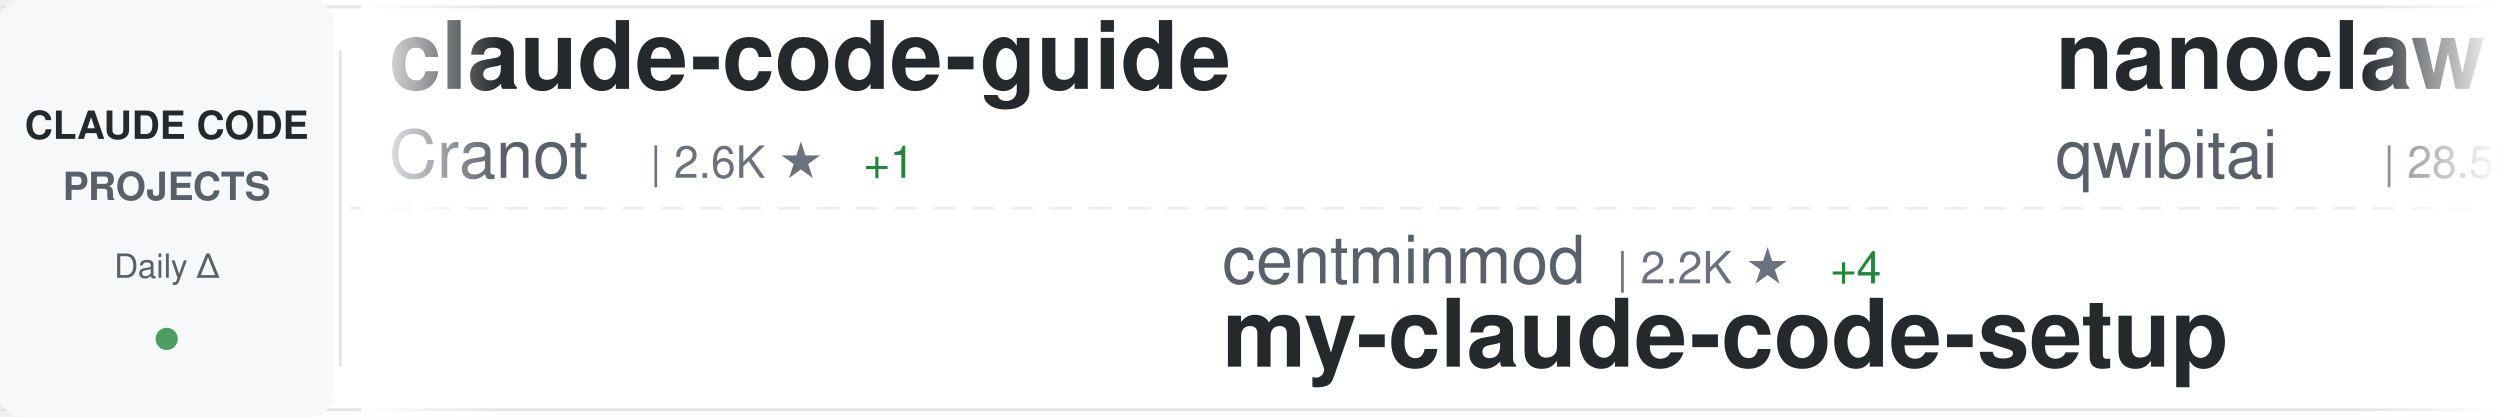
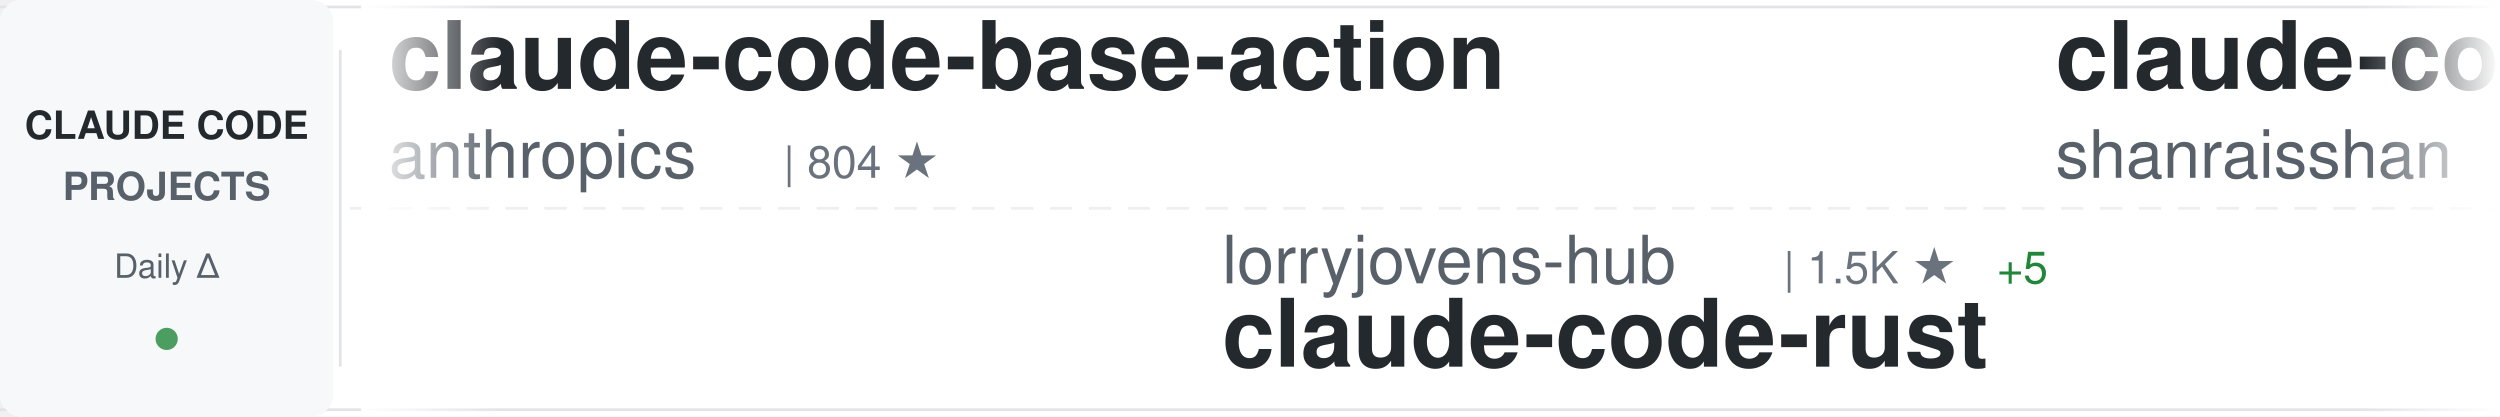
<svg xmlns="http://www.w3.org/2000/svg" width="900" height="150">
  <defs>
    <linearGradient id="awesomeLeftFade" x1="0%" y1="0%" x2="100%" y2="0%">
      <stop offset="0%" style="stop-color:#ffffff;stop-opacity:1" />
      <stop offset="100%" style="stop-color:#ffffff;stop-opacity:0" />
    </linearGradient>
    <linearGradient id="awesomeRightFade" x1="0%" y1="0%" x2="100%" y2="0%">
      <stop offset="0%" style="stop-color:#ffffff;stop-opacity:0" />
      <stop offset="100%" style="stop-color:#ffffff;stop-opacity:1" />
    </linearGradient>
  </defs>
  <rect width="900" height="150" fill="#ffffff" rx="8" />
  <rect x="0" y="2" width="900" height="1" fill="#e1e4e8" />
  <rect x="0" y="147" width="900" height="1" fill="#e1e4e8" />
  <line x1="0" y1="75" x2="900" y2="75" stroke="#e1e4e8" stroke-width="1" stroke-dasharray="8 6" opacity="0.6" />
  <rect x="0" y="0" width="120" height="150" fill="#f6f8fa" rx="8" />
  <text x="60" y="50" font-family="-apple-system, BlinkMacSystemFont, 'Segoe UI', Helvetica, Arial, sans-serif" font-size="14" font-weight="600" fill="#24292e" text-anchor="middle">CLAUDE CODE</text>
  <text x="60" y="72" font-family="-apple-system, BlinkMacSystemFont, 'Segoe UI', Helvetica, Arial, sans-serif" font-size="14" font-weight="600" fill="#586069" text-anchor="middle">PROJECTS</text>
  <text x="60" y="100" font-family="-apple-system, BlinkMacSystemFont, 'Segoe UI', Helvetica, Arial, sans-serif" font-size="12" font-weight="500" fill="#586069" text-anchor="middle">Daily Δ</text>
  <circle cx="60" cy="122" r="4" fill="#22863a" opacity="0.8" />
  <rect x="122" y="18" width="1" height="114" fill="#e1e4e8" />
  <clipPath id="awesomeTickerClip">
    <rect x="130" y="0" width="770" height="150" />
  </clipPath>
  <g clip-path="url(#awesomeTickerClip)">
    <g id="awesomeTickerItems">
      <animateTransform attributeName="transform" attributeType="XML" type="translate" from="0 0" to="-3000 0" dur="54s" repeatCount="indefinite" />
      <g transform="translate(0, 0)">
-         <text x="140" y="32" font-family="-apple-system, BlinkMacSystemFont, 'Segoe UI', Helvetica, Arial, sans-serif" font-size="34" font-weight="600" fill="#24292e">claude-code-guide</text>
-         <text x="140" y="64" font-family="-apple-system, BlinkMacSystemFont, 'Segoe UI', Helvetica, Arial, sans-serif" font-size="24" font-weight="400" fill="#586069">Cranot</text>
-         <text x="234" y="64" font-family="-apple-system, BlinkMacSystemFont, 'Segoe UI', Helvetica, Arial, sans-serif" font-size="16" font-weight="500" fill="#6a737d">| 2.6K ★</text>
-         <text x="311" y="64" font-family="-apple-system, BlinkMacSystemFont, 'Segoe UI', Helvetica, Arial, sans-serif" font-size="16" font-weight="500" fill="#22863a"> +1</text>
-       </g>
-       <g transform="translate(300, 0)">
-         <text x="140" y="102" font-family="-apple-system, BlinkMacSystemFont, 'Segoe UI', Helvetica, Arial, sans-serif" font-size="24" font-weight="400" fill="#586069">centminmod</text>
-         <text x="282" y="102" font-family="-apple-system, BlinkMacSystemFont, 'Segoe UI', Helvetica, Arial, sans-serif" font-size="16" font-weight="500" fill="#6a737d">| 2.2K ★</text>
-         <text x="359" y="102" font-family="-apple-system, BlinkMacSystemFont, 'Segoe UI', Helvetica, Arial, sans-serif" font-size="16" font-weight="500" fill="#22863a"> +4</text>
-         <text x="140" y="132" font-family="-apple-system, BlinkMacSystemFont, 'Segoe UI', Helvetica, Arial, sans-serif" font-size="34" font-weight="600" fill="#24292e">my-claude-code-setup</text>
-       </g>
-       <g transform="translate(600, 0)">
-         <text x="140" y="32" font-family="-apple-system, BlinkMacSystemFont, 'Segoe UI', Helvetica, Arial, sans-serif" font-size="34" font-weight="600" fill="#24292e">nanoclaw</text>
-         <text x="140" y="64" font-family="-apple-system, BlinkMacSystemFont, 'Segoe UI', Helvetica, Arial, sans-serif" font-size="24" font-weight="400" fill="#586069">qwibitai</text>
-         <text x="258" y="64" font-family="-apple-system, BlinkMacSystemFont, 'Segoe UI', Helvetica, Arial, sans-serif" font-size="16" font-weight="500" fill="#6a737d">| 28.5K ★</text>
-         <text x="344" y="64" font-family="-apple-system, BlinkMacSystemFont, 'Segoe UI', Helvetica, Arial, sans-serif" font-size="16" font-weight="500" fill="#22863a"> +43</text>
-       </g>
-       <g transform="translate(900, 0)">
-         <text x="140" y="102" font-family="-apple-system, BlinkMacSystemFont, 'Segoe UI', Helvetica, Arial, sans-serif" font-size="24" font-weight="400" fill="#586069">anthropics</text>
-         <text x="282" y="102" font-family="-apple-system, BlinkMacSystemFont, 'Segoe UI', Helvetica, Arial, sans-serif" font-size="16" font-weight="500" fill="#6a737d">| 4.5K ★</text>
-         <text x="359" y="102" font-family="-apple-system, BlinkMacSystemFont, 'Segoe UI', Helvetica, Arial, sans-serif" font-size="16" font-weight="500" fill="#22863a"> +11</text>
-         <text x="140" y="132" font-family="-apple-system, BlinkMacSystemFont, 'Segoe UI', Helvetica, Arial, sans-serif" font-size="34" font-weight="600" fill="#24292e">claude-code-security-rev...</text>
-       </g>
-       <g transform="translate(1200, 0)">
-         <text x="140" y="32" font-family="-apple-system, BlinkMacSystemFont, 'Segoe UI', Helvetica, Arial, sans-serif" font-size="34" font-weight="600" fill="#24292e">claude-code-spec-workflo...</text>
-         <text x="140" y="64" font-family="-apple-system, BlinkMacSystemFont, 'Segoe UI', Helvetica, Arial, sans-serif" font-size="24" font-weight="400" fill="#586069">Pimzino</text>
-         <text x="246" y="64" font-family="-apple-system, BlinkMacSystemFont, 'Segoe UI', Helvetica, Arial, sans-serif" font-size="16" font-weight="500" fill="#6a737d">| 3.7K ★</text>
-         <text x="323" y="64" font-family="-apple-system, BlinkMacSystemFont, 'Segoe UI', Helvetica, Arial, sans-serif" font-size="16" font-weight="500" fill="#22863a"> +1</text>
-       </g>
-       <g transform="translate(1500, 0)">
-         <text x="140" y="102" font-family="-apple-system, BlinkMacSystemFont, 'Segoe UI', Helvetica, Arial, sans-serif" font-size="24" font-weight="400" fill="#586069">Maciek-roboblog</text>
-         <text x="342" y="102" font-family="-apple-system, BlinkMacSystemFont, 'Segoe UI', Helvetica, Arial, sans-serif" font-size="16" font-weight="500" fill="#6a737d">| 7.9K ★</text>
-         <text x="419" y="102" font-family="-apple-system, BlinkMacSystemFont, 'Segoe UI', Helvetica, Arial, sans-serif" font-size="16" font-weight="500" fill="#22863a"> +14</text>
-         <text x="140" y="132" font-family="-apple-system, BlinkMacSystemFont, 'Segoe UI', Helvetica, Arial, sans-serif" font-size="34" font-weight="600" fill="#24292e">Claude-Code-Usage-Monito...</text>
-       </g>
-       <g transform="translate(1800, 0)">
        <text x="140" y="32" font-family="-apple-system, BlinkMacSystemFont, 'Segoe UI', Helvetica, Arial, sans-serif" font-size="34" font-weight="600" fill="#24292e">claude-code-base-action</text>
        <text x="140" y="64" font-family="-apple-system, BlinkMacSystemFont, 'Segoe UI', Helvetica, Arial, sans-serif" font-size="24" font-weight="400" fill="#586069">anthropics</text>
        <text x="282" y="64" font-family="-apple-system, BlinkMacSystemFont, 'Segoe UI', Helvetica, Arial, sans-serif" font-size="16" font-weight="500" fill="#6a737d">| 804 ★</text>
      </g>
+       <g transform="translate(300, 0)">
+         <text x="140" y="102" font-family="-apple-system, BlinkMacSystemFont, 'Segoe UI', Helvetica, Arial, sans-serif" font-size="24" font-weight="400" fill="#586069">lorryjovens-hub</text>
+         <text x="342" y="102" font-family="-apple-system, BlinkMacSystemFont, 'Segoe UI', Helvetica, Arial, sans-serif" font-size="16" font-weight="500" fill="#6a737d">| 1.5K ★</text>
+         <text x="419" y="102" font-family="-apple-system, BlinkMacSystemFont, 'Segoe UI', Helvetica, Arial, sans-serif" font-size="16" font-weight="500" fill="#22863a"> +5</text>
+         <text x="140" y="132" font-family="-apple-system, BlinkMacSystemFont, 'Segoe UI', Helvetica, Arial, sans-serif" font-size="34" font-weight="600" fill="#24292e">claude-code-rust</text>
+       </g>
+       <g transform="translate(600, 0)">
+         <text x="140" y="32" font-family="-apple-system, BlinkMacSystemFont, 'Segoe UI', Helvetica, Arial, sans-serif" font-size="34" font-weight="600" fill="#24292e">claude-code-best-practic...</text>
+         <text x="140" y="64" font-family="-apple-system, BlinkMacSystemFont, 'Segoe UI', Helvetica, Arial, sans-serif" font-size="24" font-weight="400" fill="#586069">shanraisshan</text>
+         <text x="306" y="64" font-family="-apple-system, BlinkMacSystemFont, 'Segoe UI', Helvetica, Arial, sans-serif" font-size="16" font-weight="500" fill="#6a737d">| 50.2K ★</text>
+         <text x="392" y="64" font-family="-apple-system, BlinkMacSystemFont, 'Segoe UI', Helvetica, Arial, sans-serif" font-size="16" font-weight="500" fill="#22863a"> +246</text>
+       </g>
+       <g transform="translate(900, 0)">
+         <text x="140" y="102" font-family="-apple-system, BlinkMacSystemFont, 'Segoe UI', Helvetica, Arial, sans-serif" font-size="24" font-weight="400" fill="#586069">777genius</text>
+         <text x="270" y="102" font-family="-apple-system, BlinkMacSystemFont, 'Segoe UI', Helvetica, Arial, sans-serif" font-size="16" font-weight="500" fill="#6a737d">| 905 ★</text>
+         <text x="338" y="102" font-family="-apple-system, BlinkMacSystemFont, 'Segoe UI', Helvetica, Arial, sans-serif" font-size="16" font-weight="500" fill="#22863a"> +1</text>
+         <text x="140" y="132" font-family="-apple-system, BlinkMacSystemFont, 'Segoe UI', Helvetica, Arial, sans-serif" font-size="34" font-weight="600" fill="#24292e">claude-code-source-code</text>
+       </g>
+       <g transform="translate(1200, 0)">
+         <text x="140" y="32" font-family="-apple-system, BlinkMacSystemFont, 'Segoe UI', Helvetica, Arial, sans-serif" font-size="34" font-weight="600" fill="#24292e">learn-claude-code</text>
+         <text x="140" y="64" font-family="-apple-system, BlinkMacSystemFont, 'Segoe UI', Helvetica, Arial, sans-serif" font-size="24" font-weight="400" fill="#586069">shareAI-lab</text>
+         <text x="294" y="64" font-family="-apple-system, BlinkMacSystemFont, 'Segoe UI', Helvetica, Arial, sans-serif" font-size="16" font-weight="500" fill="#6a737d">| 57.8K ★</text>
+         <text x="380" y="64" font-family="-apple-system, BlinkMacSystemFont, 'Segoe UI', Helvetica, Arial, sans-serif" font-size="16" font-weight="500" fill="#22863a"> +121</text>
+       </g>
+       <g transform="translate(1500, 0)">
+         <text x="140" y="102" font-family="-apple-system, BlinkMacSystemFont, 'Segoe UI', Helvetica, Arial, sans-serif" font-size="24" font-weight="400" fill="#586069">ponponon</text>
+         <text x="258" y="102" font-family="-apple-system, BlinkMacSystemFont, 'Segoe UI', Helvetica, Arial, sans-serif" font-size="16" font-weight="500" fill="#6a737d">| 2.2K ★</text>
+         <text x="335" y="102" font-family="-apple-system, BlinkMacSystemFont, 'Segoe UI', Helvetica, Arial, sans-serif" font-size="16" font-weight="500" fill="#22863a"> +2</text>
+         <text x="140" y="132" font-family="-apple-system, BlinkMacSystemFont, 'Segoe UI', Helvetica, Arial, sans-serif" font-size="34" font-weight="600" fill="#24292e">claude_code_src</text>
+       </g>
+       <g transform="translate(1800, 0)">
+         <text x="140" y="32" font-family="-apple-system, BlinkMacSystemFont, 'Segoe UI', Helvetica, Arial, sans-serif" font-size="34" font-weight="600" fill="#24292e">claude-code-source</text>
+         <text x="140" y="64" font-family="-apple-system, BlinkMacSystemFont, 'Segoe UI', Helvetica, Arial, sans-serif" font-size="24" font-weight="400" fill="#586069">JrCx7scC</text>
+         <text x="258" y="64" font-family="-apple-system, BlinkMacSystemFont, 'Segoe UI', Helvetica, Arial, sans-serif" font-size="16" font-weight="500" fill="#6a737d">| 364 ★</text>
+       </g>
      <g transform="translate(2100, 0)">
-         <text x="140" y="102" font-family="-apple-system, BlinkMacSystemFont, 'Segoe UI', Helvetica, Arial, sans-serif" font-size="24" font-weight="400" fill="#586069">affaan-m</text>
-         <text x="258" y="102" font-family="-apple-system, BlinkMacSystemFont, 'Segoe UI', Helvetica, Arial, sans-serif" font-size="16" font-weight="500" fill="#6a737d">| 171.7K ★</text>
-         <text x="353" y="102" font-family="-apple-system, BlinkMacSystemFont, 'Segoe UI', Helvetica, Arial, sans-serif" font-size="16" font-weight="500" fill="#22863a"> +601</text>
-         <text x="140" y="132" font-family="-apple-system, BlinkMacSystemFont, 'Segoe UI', Helvetica, Arial, sans-serif" font-size="34" font-weight="600" fill="#24292e">everything-claude-code</text>
+         <text x="140" y="102" font-family="-apple-system, BlinkMacSystemFont, 'Segoe UI', Helvetica, Arial, sans-serif" font-size="24" font-weight="400" fill="#586069">sickn33</text>
+         <text x="246" y="102" font-family="-apple-system, BlinkMacSystemFont, 'Segoe UI', Helvetica, Arial, sans-serif" font-size="16" font-weight="500" fill="#6a737d">| 36.0K ★</text>
+         <text x="332" y="102" font-family="-apple-system, BlinkMacSystemFont, 'Segoe UI', Helvetica, Arial, sans-serif" font-size="16" font-weight="500" fill="#22863a"> +101</text>
+         <text x="140" y="132" font-family="-apple-system, BlinkMacSystemFont, 'Segoe UI', Helvetica, Arial, sans-serif" font-size="34" font-weight="600" fill="#24292e">antigravity-awesome-skil...</text>
      </g>
      <g transform="translate(2400, 0)">
-         <text x="140" y="32" font-family="-apple-system, BlinkMacSystemFont, 'Segoe UI', Helvetica, Arial, sans-serif" font-size="34" font-weight="600" fill="#24292e">claude-code-from-source</text>
-         <text x="140" y="64" font-family="-apple-system, BlinkMacSystemFont, 'Segoe UI', Helvetica, Arial, sans-serif" font-size="24" font-weight="400" fill="#586069">alejandrobalderas</text>
-         <text x="366" y="64" font-family="-apple-system, BlinkMacSystemFont, 'Segoe UI', Helvetica, Arial, sans-serif" font-size="16" font-weight="500" fill="#6a737d">| 1.8K ★</text>
-         <text x="443" y="64" font-family="-apple-system, BlinkMacSystemFont, 'Segoe UI', Helvetica, Arial, sans-serif" font-size="16" font-weight="500" fill="#22863a"> +8</text>
+         <text x="140" y="32" font-family="-apple-system, BlinkMacSystemFont, 'Segoe UI', Helvetica, Arial, sans-serif" font-size="34" font-weight="600" fill="#24292e">claudecodeui</text>
+         <text x="140" y="64" font-family="-apple-system, BlinkMacSystemFont, 'Segoe UI', Helvetica, Arial, sans-serif" font-size="24" font-weight="400" fill="#586069">siteboon</text>
+         <text x="258" y="64" font-family="-apple-system, BlinkMacSystemFont, 'Segoe UI', Helvetica, Arial, sans-serif" font-size="16" font-weight="500" fill="#6a737d">| 10.5K ★</text>
+         <text x="344" y="64" font-family="-apple-system, BlinkMacSystemFont, 'Segoe UI', Helvetica, Arial, sans-serif" font-size="16" font-weight="500" fill="#22863a"> +33</text>
      </g>
      <g transform="translate(2700, 0)">
-         <text x="140" y="102" font-family="-apple-system, BlinkMacSystemFont, 'Segoe UI', Helvetica, Arial, sans-serif" font-size="24" font-weight="400" fill="#586069">1rgs</text>
-         <text x="210" y="102" font-family="-apple-system, BlinkMacSystemFont, 'Segoe UI', Helvetica, Arial, sans-serif" font-size="16" font-weight="500" fill="#6a737d">| 3.5K ★</text>
-         <text x="287" y="102" font-family="-apple-system, BlinkMacSystemFont, 'Segoe UI', Helvetica, Arial, sans-serif" font-size="16" font-weight="500" fill="#22863a"> +9</text>
-         <text x="140" y="132" font-family="-apple-system, BlinkMacSystemFont, 'Segoe UI', Helvetica, Arial, sans-serif" font-size="34" font-weight="600" fill="#24292e">claude-code-proxy</text>
+         <text x="140" y="102" font-family="-apple-system, BlinkMacSystemFont, 'Segoe UI', Helvetica, Arial, sans-serif" font-size="24" font-weight="400" fill="#586069">huangserva</text>
+         <text x="282" y="102" font-family="-apple-system, BlinkMacSystemFont, 'Segoe UI', Helvetica, Arial, sans-serif" font-size="16" font-weight="500" fill="#6a737d">| 569 ★</text>
+         <text x="350" y="102" font-family="-apple-system, BlinkMacSystemFont, 'Segoe UI', Helvetica, Arial, sans-serif" font-size="16" font-weight="500" fill="#22863a"> +1</text>
+         <text x="140" y="132" font-family="-apple-system, BlinkMacSystemFont, 'Segoe UI', Helvetica, Arial, sans-serif" font-size="34" font-weight="600" fill="#24292e">claude-code-cli</text>
      </g>
      <g transform="translate(3000, 0)">
-         <text x="140" y="32" font-family="-apple-system, BlinkMacSystemFont, 'Segoe UI', Helvetica, Arial, sans-serif" font-size="34" font-weight="600" fill="#24292e">claude-code-guide</text>
-         <text x="140" y="64" font-family="-apple-system, BlinkMacSystemFont, 'Segoe UI', Helvetica, Arial, sans-serif" font-size="24" font-weight="400" fill="#586069">Cranot</text>
-         <text x="234" y="64" font-family="-apple-system, BlinkMacSystemFont, 'Segoe UI', Helvetica, Arial, sans-serif" font-size="16" font-weight="500" fill="#6a737d">| 2.6K ★</text>
-         <text x="311" y="64" font-family="-apple-system, BlinkMacSystemFont, 'Segoe UI', Helvetica, Arial, sans-serif" font-size="16" font-weight="500" fill="#22863a"> +1</text>
+         <text x="140" y="32" font-family="-apple-system, BlinkMacSystemFont, 'Segoe UI', Helvetica, Arial, sans-serif" font-size="34" font-weight="600" fill="#24292e">claude-code-base-action</text>
+         <text x="140" y="64" font-family="-apple-system, BlinkMacSystemFont, 'Segoe UI', Helvetica, Arial, sans-serif" font-size="24" font-weight="400" fill="#586069">anthropics</text>
+         <text x="282" y="64" font-family="-apple-system, BlinkMacSystemFont, 'Segoe UI', Helvetica, Arial, sans-serif" font-size="16" font-weight="500" fill="#6a737d">| 804 ★</text>
      </g>
      <g transform="translate(3300, 0)">
-         <text x="140" y="102" font-family="-apple-system, BlinkMacSystemFont, 'Segoe UI', Helvetica, Arial, sans-serif" font-size="24" font-weight="400" fill="#586069">centminmod</text>
-         <text x="282" y="102" font-family="-apple-system, BlinkMacSystemFont, 'Segoe UI', Helvetica, Arial, sans-serif" font-size="16" font-weight="500" fill="#6a737d">| 2.2K ★</text>
-         <text x="359" y="102" font-family="-apple-system, BlinkMacSystemFont, 'Segoe UI', Helvetica, Arial, sans-serif" font-size="16" font-weight="500" fill="#22863a"> +4</text>
-         <text x="140" y="132" font-family="-apple-system, BlinkMacSystemFont, 'Segoe UI', Helvetica, Arial, sans-serif" font-size="34" font-weight="600" fill="#24292e">my-claude-code-setup</text>
+         <text x="140" y="102" font-family="-apple-system, BlinkMacSystemFont, 'Segoe UI', Helvetica, Arial, sans-serif" font-size="24" font-weight="400" fill="#586069">lorryjovens-hub</text>
+         <text x="342" y="102" font-family="-apple-system, BlinkMacSystemFont, 'Segoe UI', Helvetica, Arial, sans-serif" font-size="16" font-weight="500" fill="#6a737d">| 1.5K ★</text>
+         <text x="419" y="102" font-family="-apple-system, BlinkMacSystemFont, 'Segoe UI', Helvetica, Arial, sans-serif" font-size="16" font-weight="500" fill="#22863a"> +5</text>
+         <text x="140" y="132" font-family="-apple-system, BlinkMacSystemFont, 'Segoe UI', Helvetica, Arial, sans-serif" font-size="34" font-weight="600" fill="#24292e">claude-code-rust</text>
      </g>
      <g transform="translate(3600, 0)">
-         <text x="140" y="32" font-family="-apple-system, BlinkMacSystemFont, 'Segoe UI', Helvetica, Arial, sans-serif" font-size="34" font-weight="600" fill="#24292e">nanoclaw</text>
-         <text x="140" y="64" font-family="-apple-system, BlinkMacSystemFont, 'Segoe UI', Helvetica, Arial, sans-serif" font-size="24" font-weight="400" fill="#586069">qwibitai</text>
-         <text x="258" y="64" font-family="-apple-system, BlinkMacSystemFont, 'Segoe UI', Helvetica, Arial, sans-serif" font-size="16" font-weight="500" fill="#6a737d">| 28.5K ★</text>
-         <text x="344" y="64" font-family="-apple-system, BlinkMacSystemFont, 'Segoe UI', Helvetica, Arial, sans-serif" font-size="16" font-weight="500" fill="#22863a"> +43</text>
+         <text x="140" y="32" font-family="-apple-system, BlinkMacSystemFont, 'Segoe UI', Helvetica, Arial, sans-serif" font-size="34" font-weight="600" fill="#24292e">claude-code-best-practic...</text>
+         <text x="140" y="64" font-family="-apple-system, BlinkMacSystemFont, 'Segoe UI', Helvetica, Arial, sans-serif" font-size="24" font-weight="400" fill="#586069">shanraisshan</text>
+         <text x="306" y="64" font-family="-apple-system, BlinkMacSystemFont, 'Segoe UI', Helvetica, Arial, sans-serif" font-size="16" font-weight="500" fill="#6a737d">| 50.2K ★</text>
+         <text x="392" y="64" font-family="-apple-system, BlinkMacSystemFont, 'Segoe UI', Helvetica, Arial, sans-serif" font-size="16" font-weight="500" fill="#22863a"> +246</text>
      </g>
      <g transform="translate(3900, 0)">
-         <text x="140" y="102" font-family="-apple-system, BlinkMacSystemFont, 'Segoe UI', Helvetica, Arial, sans-serif" font-size="24" font-weight="400" fill="#586069">anthropics</text>
-         <text x="282" y="102" font-family="-apple-system, BlinkMacSystemFont, 'Segoe UI', Helvetica, Arial, sans-serif" font-size="16" font-weight="500" fill="#6a737d">| 4.5K ★</text>
-         <text x="359" y="102" font-family="-apple-system, BlinkMacSystemFont, 'Segoe UI', Helvetica, Arial, sans-serif" font-size="16" font-weight="500" fill="#22863a"> +11</text>
-         <text x="140" y="132" font-family="-apple-system, BlinkMacSystemFont, 'Segoe UI', Helvetica, Arial, sans-serif" font-size="34" font-weight="600" fill="#24292e">claude-code-security-rev...</text>
+         <text x="140" y="102" font-family="-apple-system, BlinkMacSystemFont, 'Segoe UI', Helvetica, Arial, sans-serif" font-size="24" font-weight="400" fill="#586069">777genius</text>
+         <text x="270" y="102" font-family="-apple-system, BlinkMacSystemFont, 'Segoe UI', Helvetica, Arial, sans-serif" font-size="16" font-weight="500" fill="#6a737d">| 905 ★</text>
+         <text x="338" y="102" font-family="-apple-system, BlinkMacSystemFont, 'Segoe UI', Helvetica, Arial, sans-serif" font-size="16" font-weight="500" fill="#22863a"> +1</text>
+         <text x="140" y="132" font-family="-apple-system, BlinkMacSystemFont, 'Segoe UI', Helvetica, Arial, sans-serif" font-size="34" font-weight="600" fill="#24292e">claude-code-source-code</text>
      </g>
    </g>
  </g>
  <rect x="130" y="0" width="50" height="150" fill="url(#awesomeLeftFade)" />
  <rect x="850" y="0" width="50" height="150" fill="url(#awesomeRightFade)" />
</svg>
